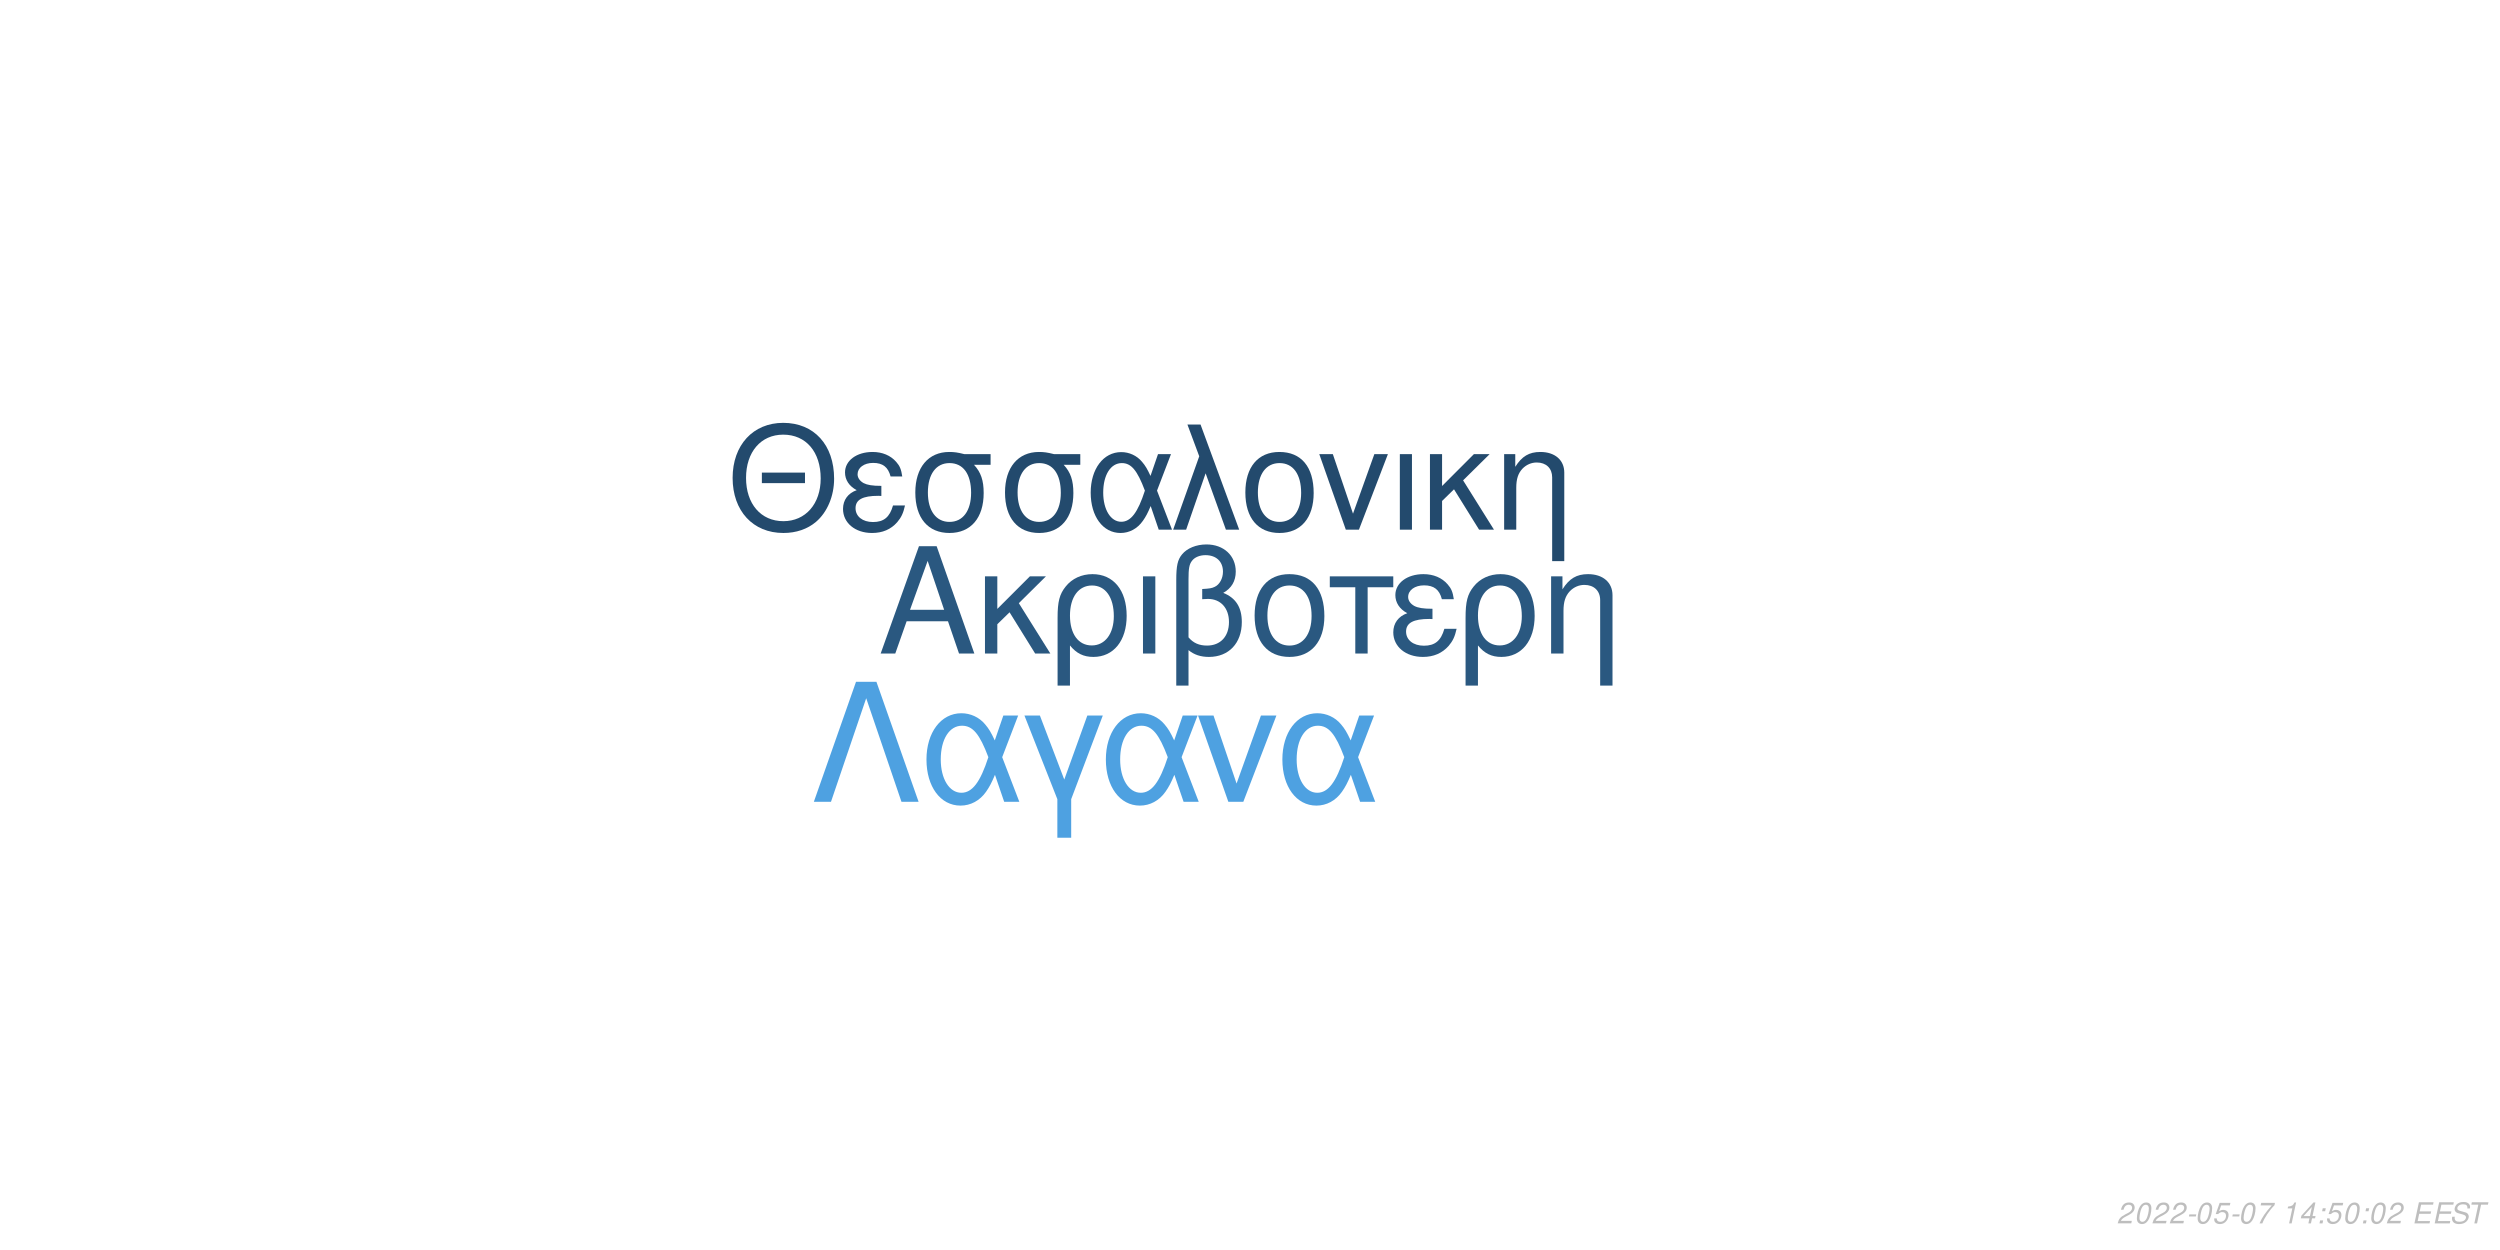
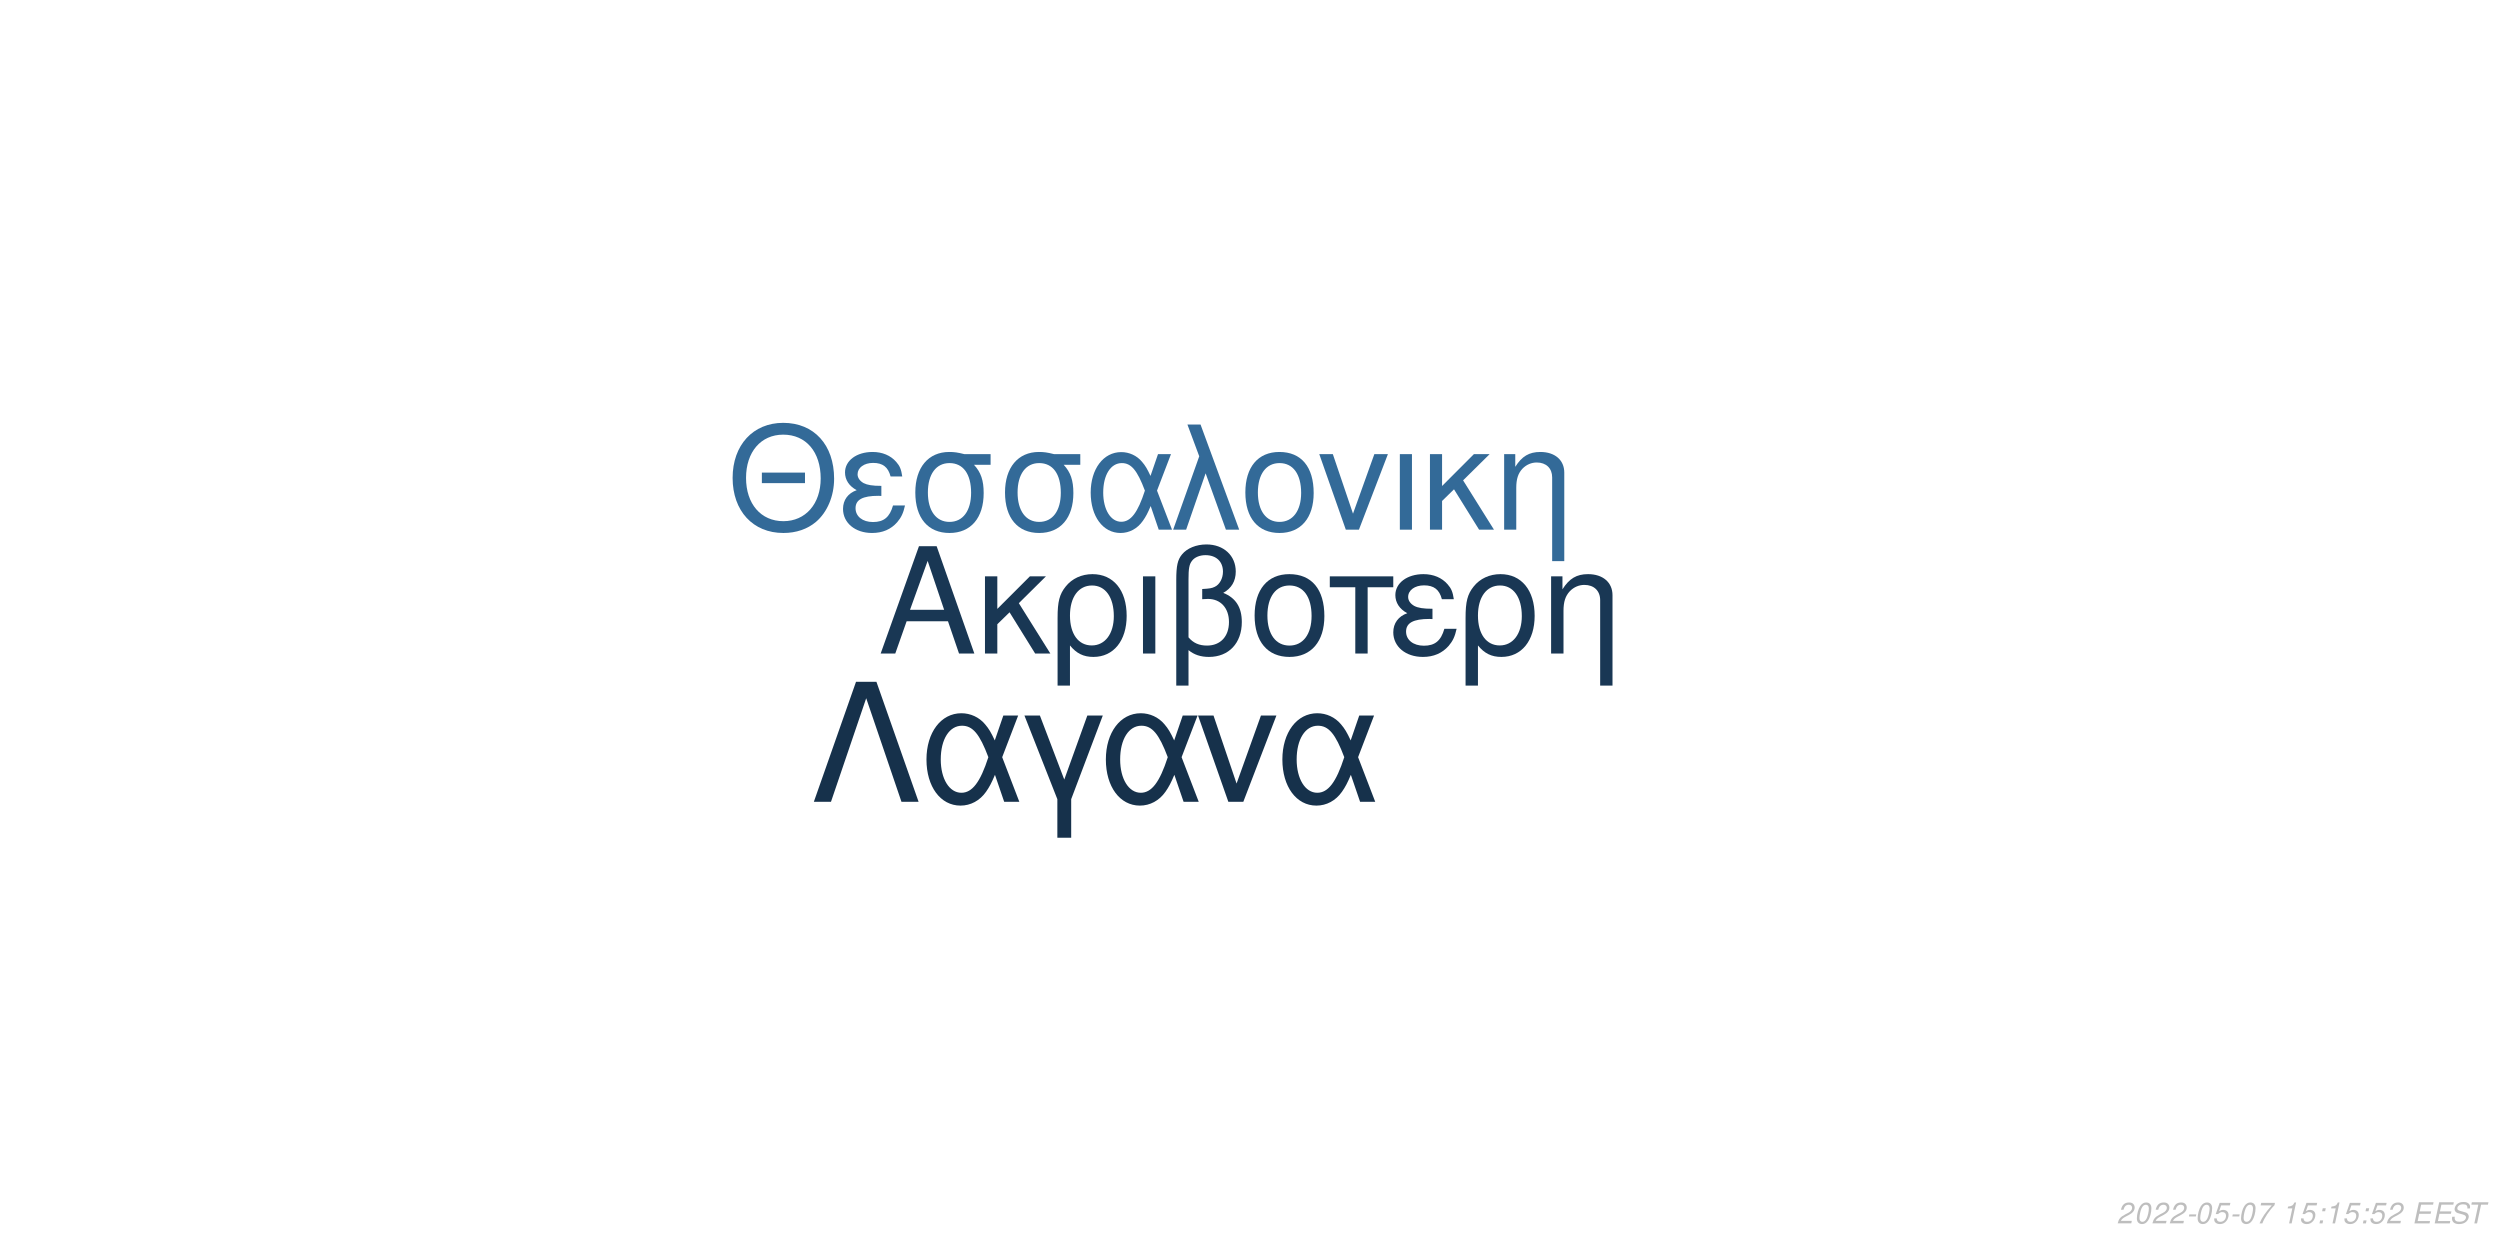
<svg xmlns="http://www.w3.org/2000/svg" xmlns:xlink="http://www.w3.org/1999/xlink" width="864pt" height="432pt" viewBox="0 0 864 432" version="1.1">
  <defs>
    <g>
      <symbol overflow="visible" id="glyph0-0">
        <path style="stroke:none;" d="" />
      </symbol>
      <symbol overflow="visible" id="glyph0-1">
        <path style="stroke:none;" d="M 24.125 -11.141 L 27.938 0 L 33.234 0 L 20.203 -37.094 L 14.094 -37.094 L 0.859 0 L 5.906 0 L 9.828 -11.141 Z M 22.797 -15.109 L 11 -15.109 L 17.094 -32.016 Z M 22.797 -15.109 " />
      </symbol>
      <symbol overflow="visible" id="glyph0-2">
        <path style="stroke:none;" d="M 7.172 -15.422 L 7.172 -26.672 L 2.906 -26.672 L 2.906 0 L 7.172 0 L 7.172 -10.125 L 11.406 -14.25 L 20.25 0 L 25.5 0 L 14.609 -17.406 L 23.969 -26.672 L 18.422 -26.672 Z M 7.172 -15.422 " />
      </symbol>
      <symbol overflow="visible" id="glyph0-3">
        <path style="stroke:none;" d="M 3 11.094 L 7.281 11.094 L 7.281 -2.797 C 9.516 -0.047 11.953 1.172 15.375 1.172 C 22.344 1.172 26.875 -4.422 26.875 -13.031 C 26.875 -21.891 22.297 -27.438 15.062 -27.438 C 11.297 -27.438 7.984 -25.906 5.797 -23.156 C 3.672 -20.516 3 -17.969 3 -12.359 Z M 14.906 -23.516 C 19.547 -23.516 22.438 -19.438 22.438 -12.922 C 22.438 -6.812 19.391 -2.797 14.812 -2.797 C 10.172 -2.797 7.281 -6.766 7.281 -13.125 C 7.281 -19.484 10.234 -23.516 14.906 -23.516 Z M 14.906 -23.516 " />
      </symbol>
      <symbol overflow="visible" id="glyph0-4">
        <path style="stroke:none;" d="M 3.516 0 L 7.781 0 L 7.781 -26.672 L 3.516 -26.672 Z M 3.516 0 " />
      </symbol>
      <symbol overflow="visible" id="glyph0-5">
        <path style="stroke:none;" d="M 4.016 11.094 L 8.25 11.094 L 8.25 -1.172 C 10.172 0.406 12.422 1.172 15.312 1.172 C 22.188 1.172 26.672 -3.609 26.672 -10.891 C 26.672 -15.984 24.578 -19.234 20.25 -20.969 C 23.109 -22.547 24.578 -25.031 24.578 -28.344 C 24.578 -33.844 20.406 -37.703 14.453 -37.703 C 10.938 -37.703 7.734 -36.391 6 -34.25 C 4.484 -32.422 4.016 -30.328 4.016 -25.391 Z M 8.25 -25.656 C 8.25 -29.359 8.5 -30.844 9.469 -32.062 C 10.375 -33.281 12.156 -34 14.094 -34 C 17.812 -34 20.156 -31.812 20.156 -28.297 C 20.156 -25.953 18.984 -23.812 17.297 -23.047 C 16.281 -22.547 15.469 -22.438 12.984 -22.297 L 12.984 -18.781 C 13.734 -18.828 14.344 -18.875 14.969 -18.875 C 19.344 -18.875 22.234 -15.719 22.234 -10.891 C 22.234 -5.906 19.281 -2.75 14.656 -2.75 C 11.953 -2.75 9.922 -3.609 8.25 -5.594 Z M 8.25 -25.656 " />
      </symbol>
      <symbol overflow="visible" id="glyph0-6">
        <path style="stroke:none;" d="M 14.094 -27.438 C 6.562 -27.438 2.094 -22.094 2.094 -13.125 C 2.094 -4.125 6.562 1.172 14.141 1.172 C 21.672 1.172 26.203 -4.172 26.203 -12.922 C 26.203 -22.188 21.828 -27.438 14.094 -27.438 Z M 14.141 -23.516 C 18.938 -23.516 21.781 -19.594 21.781 -12.984 C 21.781 -6.672 18.828 -2.75 14.141 -2.75 C 9.422 -2.75 6.516 -6.672 6.516 -13.125 C 6.516 -19.594 9.422 -23.516 14.141 -23.516 Z M 14.141 -23.516 " />
      </symbol>
      <symbol overflow="visible" id="glyph0-7">
        <path style="stroke:none;" d="M 7.891 0 L 12.156 0 L 12.156 -22.906 L 21.016 -22.906 L 21.016 -26.672 L -0.922 -26.672 L -0.922 -22.906 L 7.891 -22.906 Z M 7.891 0 " />
      </symbol>
      <symbol overflow="visible" id="glyph0-8">
        <path style="stroke:none;" d="M 14.562 -15.469 C 11.344 -15.469 9.562 -15.781 8.297 -16.438 C 6.922 -17.203 6.156 -18.328 6.156 -19.547 C 6.156 -21.891 8.453 -23.562 11.656 -23.562 C 15.062 -23.562 16.953 -22.094 17.812 -18.781 L 21.938 -18.781 C 21.578 -21.266 21.062 -22.5 19.797 -23.922 C 17.812 -26.203 14.906 -27.438 11.453 -27.438 C 5.797 -27.438 1.734 -24.375 1.734 -20.203 C 1.734 -17.609 3.156 -15.375 5.859 -13.938 C 2.797 -12.875 1.016 -10.484 1.016 -7.328 C 1.016 -2.391 5.297 1.172 11.25 1.172 C 14.969 1.172 17.906 -0.109 20.156 -2.641 C 21.578 -4.328 22.297 -5.797 22.906 -8.547 L 18.672 -8.547 C 17.5 -4.422 15.422 -2.703 11.609 -2.703 C 7.938 -2.703 5.438 -4.688 5.438 -7.578 C 5.438 -10.578 7.938 -11.953 13.484 -11.953 C 13.641 -11.953 14.094 -11.953 14.562 -11.906 Z M 14.562 -15.469 " />
      </symbol>
      <symbol overflow="visible" id="glyph0-9">
        <path style="stroke:none;" d="M 3.562 -26.672 L 3.562 0 L 7.844 0 L 7.844 -14.703 C 7.844 -17.906 8.5 -19.891 10.031 -21.531 C 11.406 -22.953 13.188 -23.719 15.062 -23.719 C 18.375 -23.719 20.516 -21.672 20.516 -18.469 L 20.516 11.094 L 24.781 11.094 L 24.781 -20.156 C 24.781 -24.578 21.469 -27.438 16.328 -27.438 C 12.359 -27.438 9.828 -25.906 7.484 -22.188 L 7.484 -26.672 Z M 3.562 -26.672 " />
      </symbol>
      <symbol overflow="visible" id="glyph1-0">
        <path style="stroke:none;" d="" />
      </symbol>
      <symbol overflow="visible" id="glyph1-1">
        <path style="stroke:none;" d="M 26.859 -19.734 L 11.953 -19.734 L 11.953 -16.094 L 26.859 -16.094 Z M 19.328 -36.922 C 8.922 -36.922 1.844 -29.25 1.844 -17.891 C 1.844 -6.484 8.875 1.141 19.391 1.141 C 23.812 1.141 27.703 -0.203 30.641 -2.688 C 34.578 -6.031 36.922 -11.656 36.922 -17.594 C 36.922 -29.297 30 -36.922 19.328 -36.922 Z M 19.328 -32.844 C 27.203 -32.844 32.281 -26.906 32.281 -17.688 C 32.281 -8.922 27.062 -2.938 19.391 -2.938 C 11.609 -2.938 6.484 -8.922 6.484 -17.891 C 6.484 -26.859 11.609 -32.844 19.328 -32.844 Z M 19.328 -32.844 " />
      </symbol>
      <symbol overflow="visible" id="glyph1-2">
        <path style="stroke:none;" d="M 14.25 -15.141 C 11.109 -15.141 9.375 -15.453 8.125 -16.094 C 6.781 -16.844 6.031 -17.938 6.031 -19.141 C 6.031 -21.422 8.266 -23.078 11.406 -23.078 C 14.75 -23.078 16.594 -21.625 17.438 -18.391 L 21.469 -18.391 C 21.125 -20.828 20.625 -22.031 19.391 -23.422 C 17.438 -25.656 14.594 -26.859 11.219 -26.859 C 5.688 -26.859 1.688 -23.875 1.688 -19.781 C 1.688 -17.234 3.094 -15.047 5.734 -13.656 C 2.734 -12.609 1 -10.266 1 -7.172 C 1 -2.344 5.188 1.141 11.016 1.141 C 14.656 1.141 17.547 -0.094 19.734 -2.594 C 21.125 -4.234 21.828 -5.688 22.422 -8.375 L 18.281 -8.375 C 17.141 -4.328 15.094 -2.641 11.359 -2.641 C 7.766 -2.641 5.328 -4.578 5.328 -7.422 C 5.328 -10.359 7.766 -11.703 13.203 -11.703 C 13.359 -11.703 13.797 -11.703 14.25 -11.656 Z M 14.25 -15.141 " />
      </symbol>
      <symbol overflow="visible" id="glyph1-3">
        <path style="stroke:none;" d="M 29 -26.109 L 19.938 -26.109 C 17.594 -26.703 16.438 -26.859 14.703 -26.859 C 7.469 -26.859 2.984 -21.469 2.984 -12.859 C 2.984 -4.031 7.375 1.141 14.797 1.141 C 22.172 1.141 26.609 -4.078 26.609 -12.656 C 26.609 -17.047 25.656 -19.828 23.266 -22.422 L 29 -22.422 Z M 14.797 -23.016 C 19.531 -23.016 22.266 -19.234 22.266 -12.75 C 22.266 -6.531 19.438 -2.688 14.797 -2.688 C 10.172 -2.688 7.328 -6.531 7.328 -12.859 C 7.328 -19.188 10.172 -23.016 14.797 -23.016 Z M 14.797 -23.016 " />
      </symbol>
      <symbol overflow="visible" id="glyph1-4">
        <path style="stroke:none;" d="M 29.344 -26.109 L 24.859 -26.109 L 22.266 -18.578 C 21.125 -21.031 20.484 -22.125 19.328 -23.469 C 17.547 -25.609 14.906 -26.812 12.156 -26.812 C 5.984 -26.812 1.594 -20.984 1.594 -12.812 C 1.594 -4.578 5.828 1.141 11.906 1.141 C 14.953 1.141 17.734 -0.344 19.625 -3.047 C 20.672 -4.531 21.281 -5.688 22.328 -8.172 L 25.109 0 L 29.703 0 L 24.516 -13.5 Z M 20.328 -13.5 C 17.891 -5.922 15.453 -2.734 12.156 -2.734 C 8.516 -2.734 5.922 -6.922 5.922 -12.812 C 5.922 -18.938 8.516 -23.016 12.359 -23.016 C 15.594 -23.016 17.688 -20.531 20.328 -13.5 Z M 20.328 -13.5 " />
      </symbol>
      <symbol overflow="visible" id="glyph1-5">
        <path style="stroke:none;" d="M 1.094 0 L 5.578 0 L 12.312 -19.484 L 19.328 0 L 23.922 0 L 10.562 -36.328 L 6.031 -36.328 L 10.109 -25.359 Z M 1.094 0 " />
      </symbol>
      <symbol overflow="visible" id="glyph1-6">
        <path style="stroke:none;" d="M 13.797 -26.859 C 6.422 -26.859 2.047 -21.625 2.047 -12.859 C 2.047 -4.031 6.422 1.141 13.859 1.141 C 21.234 1.141 25.656 -4.078 25.656 -12.656 C 25.656 -21.719 21.375 -26.859 13.797 -26.859 Z M 13.859 -23.016 C 18.531 -23.016 21.328 -19.188 21.328 -12.703 C 21.328 -6.531 18.438 -2.688 13.859 -2.688 C 9.219 -2.688 6.375 -6.531 6.375 -12.859 C 6.375 -19.188 9.219 -23.016 13.859 -23.016 Z M 13.859 -23.016 " />
      </symbol>
      <symbol overflow="visible" id="glyph1-7">
        <path style="stroke:none;" d="M 14.297 0 L 24.312 -26.109 L 19.625 -26.109 L 12.25 -5.531 L 5.281 -26.109 L 0.594 -26.109 L 9.766 0 Z M 14.297 0 " />
      </symbol>
      <symbol overflow="visible" id="glyph1-8">
        <path style="stroke:none;" d="M 3.438 0 L 7.625 0 L 7.625 -26.109 L 3.438 -26.109 Z M 3.438 0 " />
      </symbol>
      <symbol overflow="visible" id="glyph1-9">
        <path style="stroke:none;" d="M 7.031 -15.094 L 7.031 -26.109 L 2.844 -26.109 L 2.844 0 L 7.031 0 L 7.031 -9.922 L 11.156 -13.953 L 19.828 0 L 24.969 0 L 14.297 -17.047 L 23.469 -26.109 L 18.031 -26.109 Z M 7.031 -15.094 " />
      </symbol>
      <symbol overflow="visible" id="glyph1-10">
        <path style="stroke:none;" d="M 3.484 -26.109 L 3.484 0 L 7.672 0 L 7.672 -14.406 C 7.672 -17.547 8.328 -19.484 9.812 -21.078 C 11.156 -22.469 12.906 -23.219 14.75 -23.219 C 17.984 -23.219 20.078 -21.234 20.078 -18.094 L 20.078 10.859 L 24.266 10.859 L 24.266 -19.734 C 24.266 -24.062 21.031 -26.859 16 -26.859 C 12.109 -26.859 9.609 -25.359 7.328 -21.719 L 7.328 -26.109 Z M 3.484 -26.109 " />
      </symbol>
      <symbol overflow="visible" id="glyph2-0">
        <path style="stroke:none;" d="" />
      </symbol>
      <symbol overflow="visible" id="glyph2-1">
        <path style="stroke:none;" d="M 22.531 -41.484 L 15.484 -41.484 L 0.906 0 L 6.828 0 L 19 -35.797 L 31.188 0 L 37.109 0 Z M 22.531 -41.484 " />
      </symbol>
      <symbol overflow="visible" id="glyph2-2">
        <path style="stroke:none;" d="M 33.516 -29.812 L 28.391 -29.812 L 25.438 -21.219 C 24.125 -24.016 23.391 -25.266 22.078 -26.797 C 20.031 -29.25 17.016 -30.609 13.891 -30.609 C 6.828 -30.609 1.828 -23.953 1.828 -14.625 C 1.828 -5.234 6.656 1.312 13.594 1.312 C 17.078 1.312 20.266 -0.391 22.422 -3.469 C 23.609 -5.172 24.297 -6.484 25.5 -9.328 L 28.688 0 L 33.922 0 L 28 -15.422 Z M 23.219 -15.422 C 20.422 -6.766 17.641 -3.125 13.891 -3.125 C 9.734 -3.125 6.766 -7.906 6.766 -14.625 C 6.766 -21.625 9.734 -26.297 14.109 -26.297 C 17.812 -26.297 20.203 -23.453 23.219 -15.422 Z M 23.219 -15.422 " />
      </symbol>
      <symbol overflow="visible" id="glyph2-3">
        <path style="stroke:none;" d="M 12.062 12.406 L 16.844 12.406 L 16.844 -0.906 L 27.766 -29.812 L 22.422 -29.812 L 14.453 -7.688 L 6.031 -29.812 L 0.688 -29.812 L 12.062 -0.906 Z M 12.062 12.406 " />
      </symbol>
      <symbol overflow="visible" id="glyph2-4">
        <path style="stroke:none;" d="M 16.328 0 L 27.766 -29.812 L 22.422 -29.812 L 14 -6.312 L 6.031 -29.812 L 0.688 -29.812 L 11.156 0 Z M 16.328 0 " />
      </symbol>
      <symbol overflow="visible" id="glyph3-0">
        <path style="stroke:none;" d="" />
      </symbol>
      <symbol overflow="visible" id="glyph3-1">
        <path style="stroke:none;" d="M 5.234 -0.875 L 1.469 -0.875 C 1.641 -1.375 2.203 -1.891 3.109 -2.344 L 4.234 -2.938 C 5.562 -3.625 6.219 -4.469 6.219 -5.484 C 6.219 -5.938 6.062 -6.359 5.797 -6.656 C 5.469 -7.047 4.984 -7.234 4.312 -7.234 C 2.766 -7.234 1.891 -6.453 1.484 -4.734 L 2.375 -4.734 C 2.484 -5.188 2.609 -5.484 2.797 -5.75 C 3.094 -6.203 3.609 -6.453 4.188 -6.453 C 4.891 -6.453 5.344 -6.031 5.344 -5.375 C 5.344 -4.703 4.859 -4.094 4.016 -3.656 L 2.984 -3.125 C 1.234 -2.188 0.797 -1.656 0.344 -0.016 L 5.047 -0.016 Z M 5.234 -0.875 " />
      </symbol>
      <symbol overflow="visible" id="glyph3-2">
        <path style="stroke:none;" d="M 4.203 -7.234 C 3.375 -7.234 2.688 -6.812 2.125 -5.984 C 1.484 -5.047 0.984 -3.188 0.984 -1.734 C 0.984 -1.109 1.172 -0.562 1.484 -0.266 C 1.797 0.047 2.281 0.234 2.766 0.234 C 3.625 0.234 4.281 -0.156 4.859 -1.016 C 5.516 -1.953 6 -3.797 6 -5.266 C 6 -6.5 5.328 -7.234 4.203 -7.234 Z M 4.094 -6.453 C 4.734 -6.453 5.125 -5.984 5.125 -5.156 C 5.125 -4.203 4.781 -2.625 4.406 -1.812 C 3.984 -0.938 3.516 -0.547 2.875 -0.547 C 2.25 -0.547 1.875 -1.031 1.875 -1.828 C 1.875 -2.797 2.203 -4.344 2.594 -5.203 C 2.984 -6.047 3.453 -6.453 4.094 -6.453 Z M 4.094 -6.453 " />
      </symbol>
      <symbol overflow="visible" id="glyph3-3">
        <path style="stroke:none;" d="M 3.516 -3.125 L 1.125 -3.125 L 0.969 -2.406 L 3.359 -2.406 Z M 3.516 -3.125 " />
      </symbol>
      <symbol overflow="visible" id="glyph3-4">
        <path style="stroke:none;" d="M 6.297 -7.094 L 2.594 -7.094 L 1.234 -3.234 L 2.047 -3.234 C 2.656 -3.766 2.938 -3.906 3.531 -3.906 C 4.328 -3.906 4.797 -3.453 4.797 -2.688 C 4.797 -1.438 3.969 -0.547 2.828 -0.547 C 2.031 -0.547 1.609 -0.938 1.578 -1.734 L 0.703 -1.734 L 0.703 -1.516 C 0.703 -0.938 0.844 -0.547 1.188 -0.266 C 1.562 0.062 2.078 0.234 2.703 0.234 C 3.656 0.234 4.391 -0.156 4.984 -0.922 C 5.422 -1.5 5.672 -2.234 5.672 -2.953 C 5.672 -4 4.938 -4.672 3.812 -4.672 C 3.328 -4.672 2.906 -4.547 2.406 -4.234 L 3.109 -6.219 L 6.109 -6.219 Z M 6.297 -7.094 " />
      </symbol>
      <symbol overflow="visible" id="glyph3-5">
        <path style="stroke:none;" d="M 6.703 -7.094 L 1.953 -7.094 L 1.766 -6.219 L 5.594 -6.219 C 3.344 -3.688 2.266 -2.109 1.375 0 L 2.344 0 C 3.031 -1.906 4.828 -4.594 6.547 -6.281 Z M 6.703 -7.094 " />
      </symbol>
      <symbol overflow="visible" id="glyph3-6">
        <path style="stroke:none;" d="" />
      </symbol>
      <symbol overflow="visible" id="glyph3-7">
        <path style="stroke:none;" d="M 3.703 -5.188 L 2.594 0 L 3.469 0 L 5.016 -7.234 L 4.438 -7.234 C 3.906 -6.156 3.688 -6.016 2.234 -5.812 L 2.109 -5.188 Z M 3.703 -5.188 " />
      </symbol>
      <symbol overflow="visible" id="glyph3-8">
-         <path style="stroke:none;" d="M 3.625 -1.75 L 3.266 0 L 4.141 0 L 4.516 -1.75 L 5.562 -1.75 L 5.734 -2.531 L 4.688 -2.531 L 5.688 -7.234 L 5.016 -7.234 L 0.844 -2.672 L 0.641 -1.75 Z M 3.797 -2.531 L 1.594 -2.531 L 4.469 -5.703 Z M 3.797 -2.531 " />
+         <path style="stroke:none;" d="M 2.359 -1.031 L 1.312 -1.031 L 1.094 0 L 2.141 0 Z M 3.266 -5.234 L 2.219 -5.234 L 2 -4.203 L 3.047 -4.203 Z M 3.266 -5.234 " />
      </symbol>
      <symbol overflow="visible" id="glyph3-9">
-         <path style="stroke:none;" d="M 2.359 -1.031 L 1.312 -1.031 L 1.094 0 L 2.141 0 Z M 3.266 -5.234 L 2.219 -5.234 L 2 -4.203 L 3.047 -4.203 Z M 3.266 -5.234 " />
+         <path style="stroke:none;" d="M 2.547 -3.312 L 6.5 -3.312 L 6.688 -4.141 L 2.719 -4.141 L 3.219 -6.469 L 7.344 -6.469 L 7.516 -7.297 L 2.453 -7.297 L 0.906 0 L 6.125 0 L 6.297 -0.812 L 2.016 -0.812 Z M 2.547 -3.312 " />
      </symbol>
      <symbol overflow="visible" id="glyph3-10">
-         <path style="stroke:none;" d="M 2.547 -3.312 L 6.5 -3.312 L 6.688 -4.141 L 2.719 -4.141 L 3.219 -6.469 L 7.344 -6.469 L 7.516 -7.297 L 2.453 -7.297 L 0.906 0 L 6.125 0 L 6.297 -0.812 L 2.016 -0.812 Z M 2.547 -3.312 " />
+         <path style="stroke:none;" d="M 7.062 -5.156 C 7.125 -5.438 7.141 -5.562 7.141 -5.703 C 7.141 -6.156 6.938 -6.594 6.594 -6.891 C 6.188 -7.25 5.656 -7.406 4.875 -7.406 C 3.844 -7.406 3.047 -7.125 2.5 -6.562 C 2.094 -6.141 1.781 -5.438 1.781 -4.922 C 1.781 -4.297 2.219 -3.766 2.891 -3.562 L 4.594 -3.094 C 5.406 -2.859 5.734 -2.578 5.734 -2.094 C 5.734 -1.781 5.547 -1.406 5.266 -1.141 C 4.844 -0.766 4.266 -0.578 3.453 -0.578 C 2.328 -0.578 1.812 -0.984 1.812 -1.906 C 1.812 -2.047 1.812 -2.125 1.844 -2.312 L 0.984 -2.312 C 0.906 -2.062 0.891 -1.906 0.891 -1.688 C 0.891 -0.484 1.797 0.234 3.297 0.234 C 4.359 0.234 5.234 -0.062 5.812 -0.609 C 6.344 -1.078 6.688 -1.797 6.688 -2.375 C 6.688 -2.641 6.609 -2.906 6.453 -3.156 C 6.234 -3.5 5.938 -3.703 5.469 -3.828 L 3.75 -4.312 C 2.984 -4.547 2.734 -4.734 2.734 -5.188 C 2.734 -5.547 2.875 -5.844 3.188 -6.109 C 3.547 -6.438 4.031 -6.594 4.703 -6.594 C 5.266 -6.594 5.688 -6.484 5.906 -6.297 C 6.094 -6.125 6.219 -5.797 6.219 -5.516 C 6.219 -5.422 6.203 -5.344 6.188 -5.156 Z M 7.062 -5.156 " />
      </symbol>
      <symbol overflow="visible" id="glyph3-11">
-         <path style="stroke:none;" d="M 7.062 -5.156 C 7.125 -5.438 7.141 -5.562 7.141 -5.703 C 7.141 -6.156 6.938 -6.594 6.594 -6.891 C 6.188 -7.25 5.656 -7.406 4.875 -7.406 C 3.844 -7.406 3.047 -7.125 2.5 -6.562 C 2.094 -6.141 1.781 -5.438 1.781 -4.922 C 1.781 -4.297 2.219 -3.766 2.891 -3.562 L 4.594 -3.094 C 5.406 -2.859 5.734 -2.578 5.734 -2.094 C 5.734 -1.781 5.547 -1.406 5.266 -1.141 C 4.844 -0.766 4.266 -0.578 3.453 -0.578 C 2.328 -0.578 1.812 -0.984 1.812 -1.906 C 1.812 -2.047 1.812 -2.125 1.844 -2.312 L 0.984 -2.312 C 0.906 -2.062 0.891 -1.906 0.891 -1.688 C 0.891 -0.484 1.797 0.234 3.297 0.234 C 4.359 0.234 5.234 -0.062 5.812 -0.609 C 6.344 -1.078 6.688 -1.797 6.688 -2.375 C 6.688 -2.641 6.609 -2.906 6.453 -3.156 C 6.234 -3.5 5.938 -3.703 5.469 -3.828 L 3.75 -4.312 C 2.984 -4.547 2.734 -4.734 2.734 -5.188 C 2.734 -5.547 2.875 -5.844 3.188 -6.109 C 3.547 -6.438 4.031 -6.594 4.703 -6.594 C 5.266 -6.594 5.688 -6.484 5.906 -6.297 C 6.094 -6.125 6.219 -5.797 6.219 -5.516 C 6.219 -5.422 6.203 -5.344 6.188 -5.156 Z M 7.062 -5.156 " />
-       </symbol>
-       <symbol overflow="visible" id="glyph3-12">
        <path style="stroke:none;" d="M 4.938 -6.469 L 7.312 -6.469 L 7.484 -7.297 L 1.75 -7.297 L 1.578 -6.469 L 3.984 -6.469 L 2.609 0 L 3.547 0 Z M 4.938 -6.469 " />
      </symbol>
    </g>
  </defs>
  <g id="surface1">
    <rect x="0" y="0" width="864" height="432" style="fill:rgb(100%,100%,100%);fill-opacity:1;stroke:none;" />
-     <g style="fill:rgb(16.471%,34.51%,50.196%);fill-opacity:1;">
+     <g style="fill:rgb(9.804%,21.569%,32.941%);fill-opacity:1;">
      <use xlink:href="#glyph0-1" x="303.5" y="225.861" />
      <use xlink:href="#glyph0-2" x="337.5" y="225.861" />
      <use xlink:href="#glyph0-3" x="362.5" y="225.861" />
      <use xlink:href="#glyph0-4" x="391.5" y="225.861" />
      <use xlink:href="#glyph0-5" x="402.5" y="225.861" />
      <use xlink:href="#glyph0-6" x="431.5" y="225.861" />
      <use xlink:href="#glyph0-7" x="460.5" y="225.861" />
      <use xlink:href="#glyph0-8" x="480.5" y="225.861" />
      <use xlink:href="#glyph0-3" x="503.5" y="225.861" />
      <use xlink:href="#glyph0-9" x="532.5" y="225.861" />
    </g>
-     <g style="fill:rgb(13.725%,29.02%,42.745%);fill-opacity:1;">
+     <g style="fill:rgb(20%,41.569%,59.608%);fill-opacity:1;">
      <use xlink:href="#glyph1-1" x="251.348" y="183.058" />
      <use xlink:href="#glyph1-2" x="290.348" y="183.058" />
      <use xlink:href="#glyph1-3" x="313.348" y="183.058" />
      <use xlink:href="#glyph1-3" x="344.348" y="183.058" />
      <use xlink:href="#glyph1-4" x="375.348" y="183.058" />
      <use xlink:href="#glyph1-5" x="404.348" y="183.058" />
      <use xlink:href="#glyph1-6" x="428.348" y="183.058" />
      <use xlink:href="#glyph1-7" x="455.348" y="183.058" />
      <use xlink:href="#glyph1-8" x="480.348" y="183.058" />
      <use xlink:href="#glyph1-9" x="491.348" y="183.058" />
      <use xlink:href="#glyph1-10" x="516.348" y="183.058" />
    </g>
-     <g style="fill:rgb(30.588%,63.137%,88.235%);fill-opacity:1;">
+     <g style="fill:rgb(8.627%,19.216%,29.412%);fill-opacity:1;">
      <use xlink:href="#glyph2-1" x="280.359" y="277.105" />
      <use xlink:href="#glyph2-2" x="318.359" y="277.105" />
      <use xlink:href="#glyph2-3" x="353.359" y="277.105" />
      <use xlink:href="#glyph2-2" x="380.359" y="277.105" />
      <use xlink:href="#glyph2-4" x="413.359" y="277.105" />
      <use xlink:href="#glyph2-2" x="441.359" y="277.105" />
    </g>
    <g style="fill:rgb(74.51%,74.51%,74.51%);fill-opacity:1;">
      <use xlink:href="#glyph3-1" x="731.52" y="422.81" />
      <use xlink:href="#glyph3-2" x="737.52" y="422.81" />
      <use xlink:href="#glyph3-1" x="743.52" y="422.81" />
      <use xlink:href="#glyph3-1" x="749.52" y="422.81" />
      <use xlink:href="#glyph3-3" x="755.52" y="422.81" />
      <use xlink:href="#glyph3-2" x="758.52" y="422.81" />
      <use xlink:href="#glyph3-4" x="764.52" y="422.81" />
      <use xlink:href="#glyph3-3" x="770.52" y="422.81" />
      <use xlink:href="#glyph3-2" x="773.52" y="422.81" />
      <use xlink:href="#glyph3-5" x="779.52" y="422.81" />
      <use xlink:href="#glyph3-6" x="785.52" y="422.81" />
      <use xlink:href="#glyph3-7" x="788.52" y="422.81" />
-       <use xlink:href="#glyph3-8" x="794.52" y="422.81" />
-       <use xlink:href="#glyph3-9" x="800.52" y="422.81" />
-       <use xlink:href="#glyph3-4" x="803.52" y="422.81" />
-       <use xlink:href="#glyph3-2" x="809.52" y="422.81" />
-       <use xlink:href="#glyph3-9" x="815.52" y="422.81" />
-       <use xlink:href="#glyph3-2" x="818.52" y="422.81" />
+       <use xlink:href="#glyph3-4" x="794.52" y="422.81" />
+       <use xlink:href="#glyph3-8" x="800.52" y="422.81" />
+       <use xlink:href="#glyph3-7" x="803.52" y="422.81" />
+       <use xlink:href="#glyph3-4" x="809.52" y="422.81" />
+       <use xlink:href="#glyph3-8" x="815.52" y="422.81" />
+       <use xlink:href="#glyph3-4" x="818.52" y="422.81" />
      <use xlink:href="#glyph3-1" x="824.52" y="422.81" />
      <use xlink:href="#glyph3-6" x="830.52" y="422.81" />
-       <use xlink:href="#glyph3-10" x="833.52" y="422.81" />
-       <use xlink:href="#glyph3-10" x="840.52" y="422.81" />
-       <use xlink:href="#glyph3-11" x="846.52" y="422.81" />
-       <use xlink:href="#glyph3-12" x="852.52" y="422.81" />
+       <use xlink:href="#glyph3-9" x="833.52" y="422.81" />
+       <use xlink:href="#glyph3-9" x="840.52" y="422.81" />
+       <use xlink:href="#glyph3-10" x="846.52" y="422.81" />
+       <use xlink:href="#glyph3-11" x="852.52" y="422.81" />
    </g>
  </g>
</svg>
